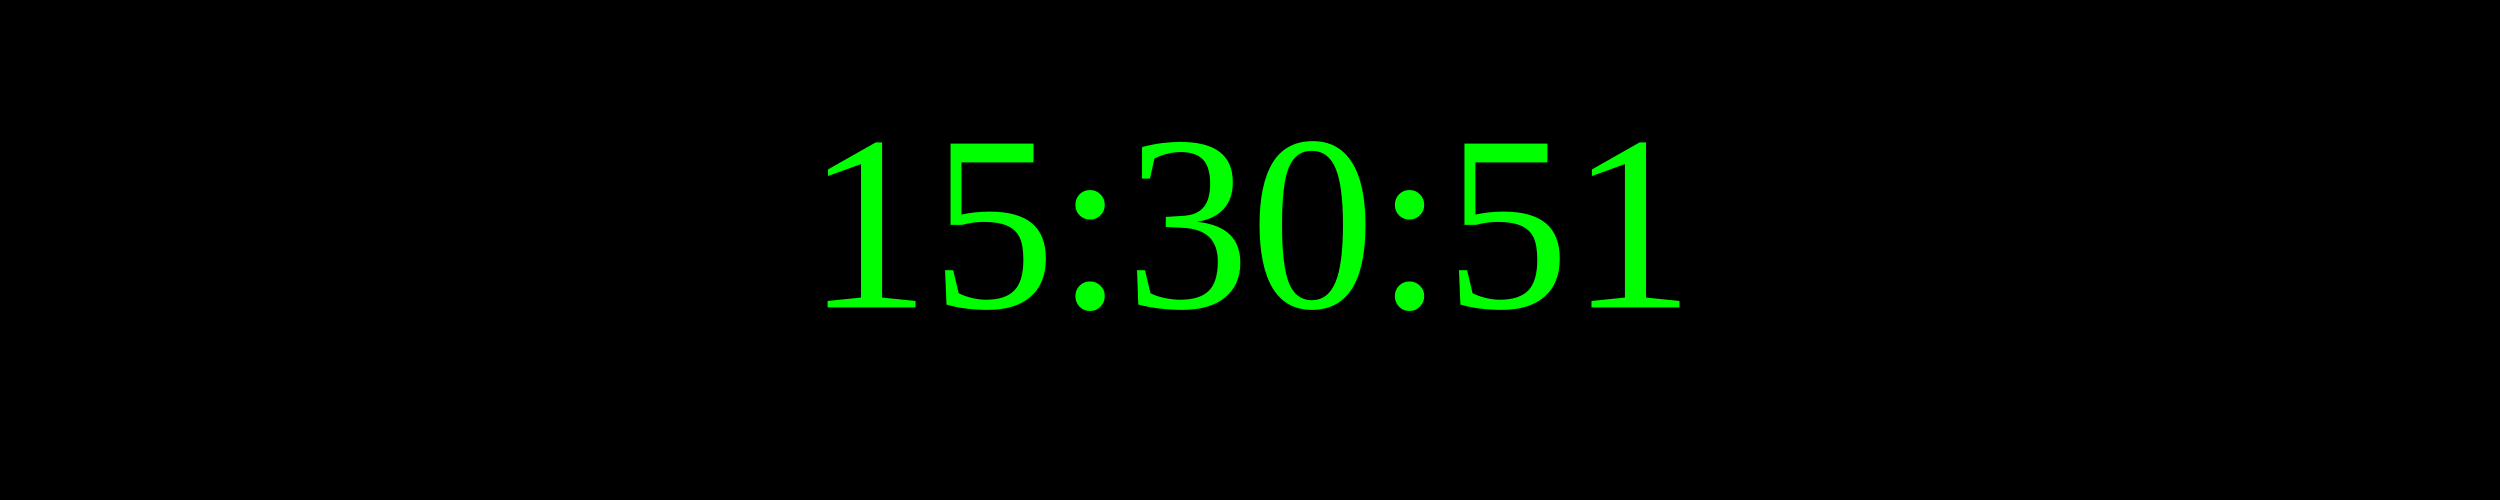
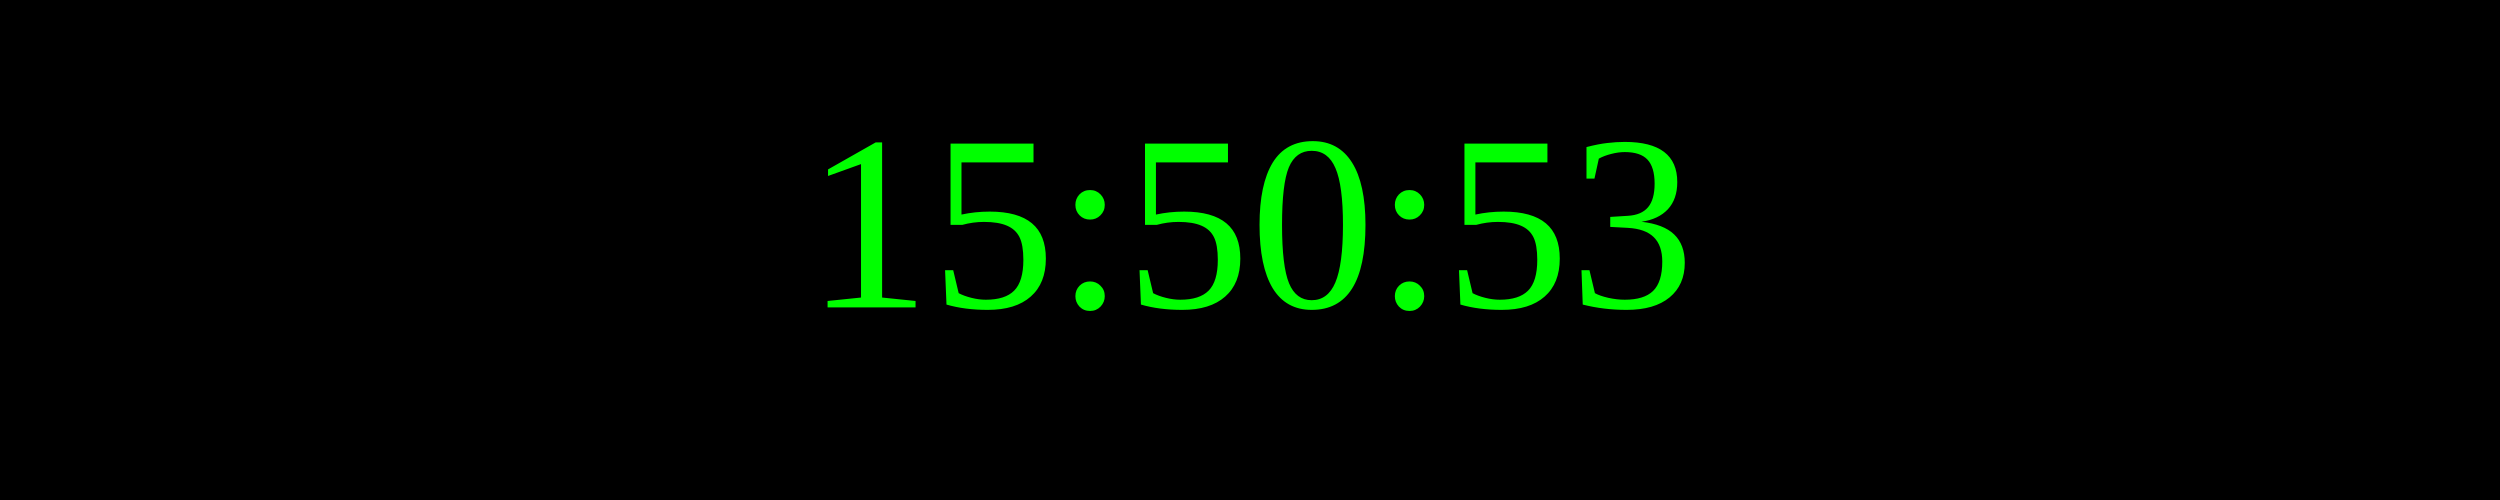
<svg xmlns="http://www.w3.org/2000/svg" width="250" height="50">
  <rect width="100%" height="100%" fill="black" />
  <text x="50%" y="50%" font-size="25" fill="lime" text-anchor="middle" dominant-baseline="middle">
- 15:30:51
+ 15:50:53
</text>
</svg>
